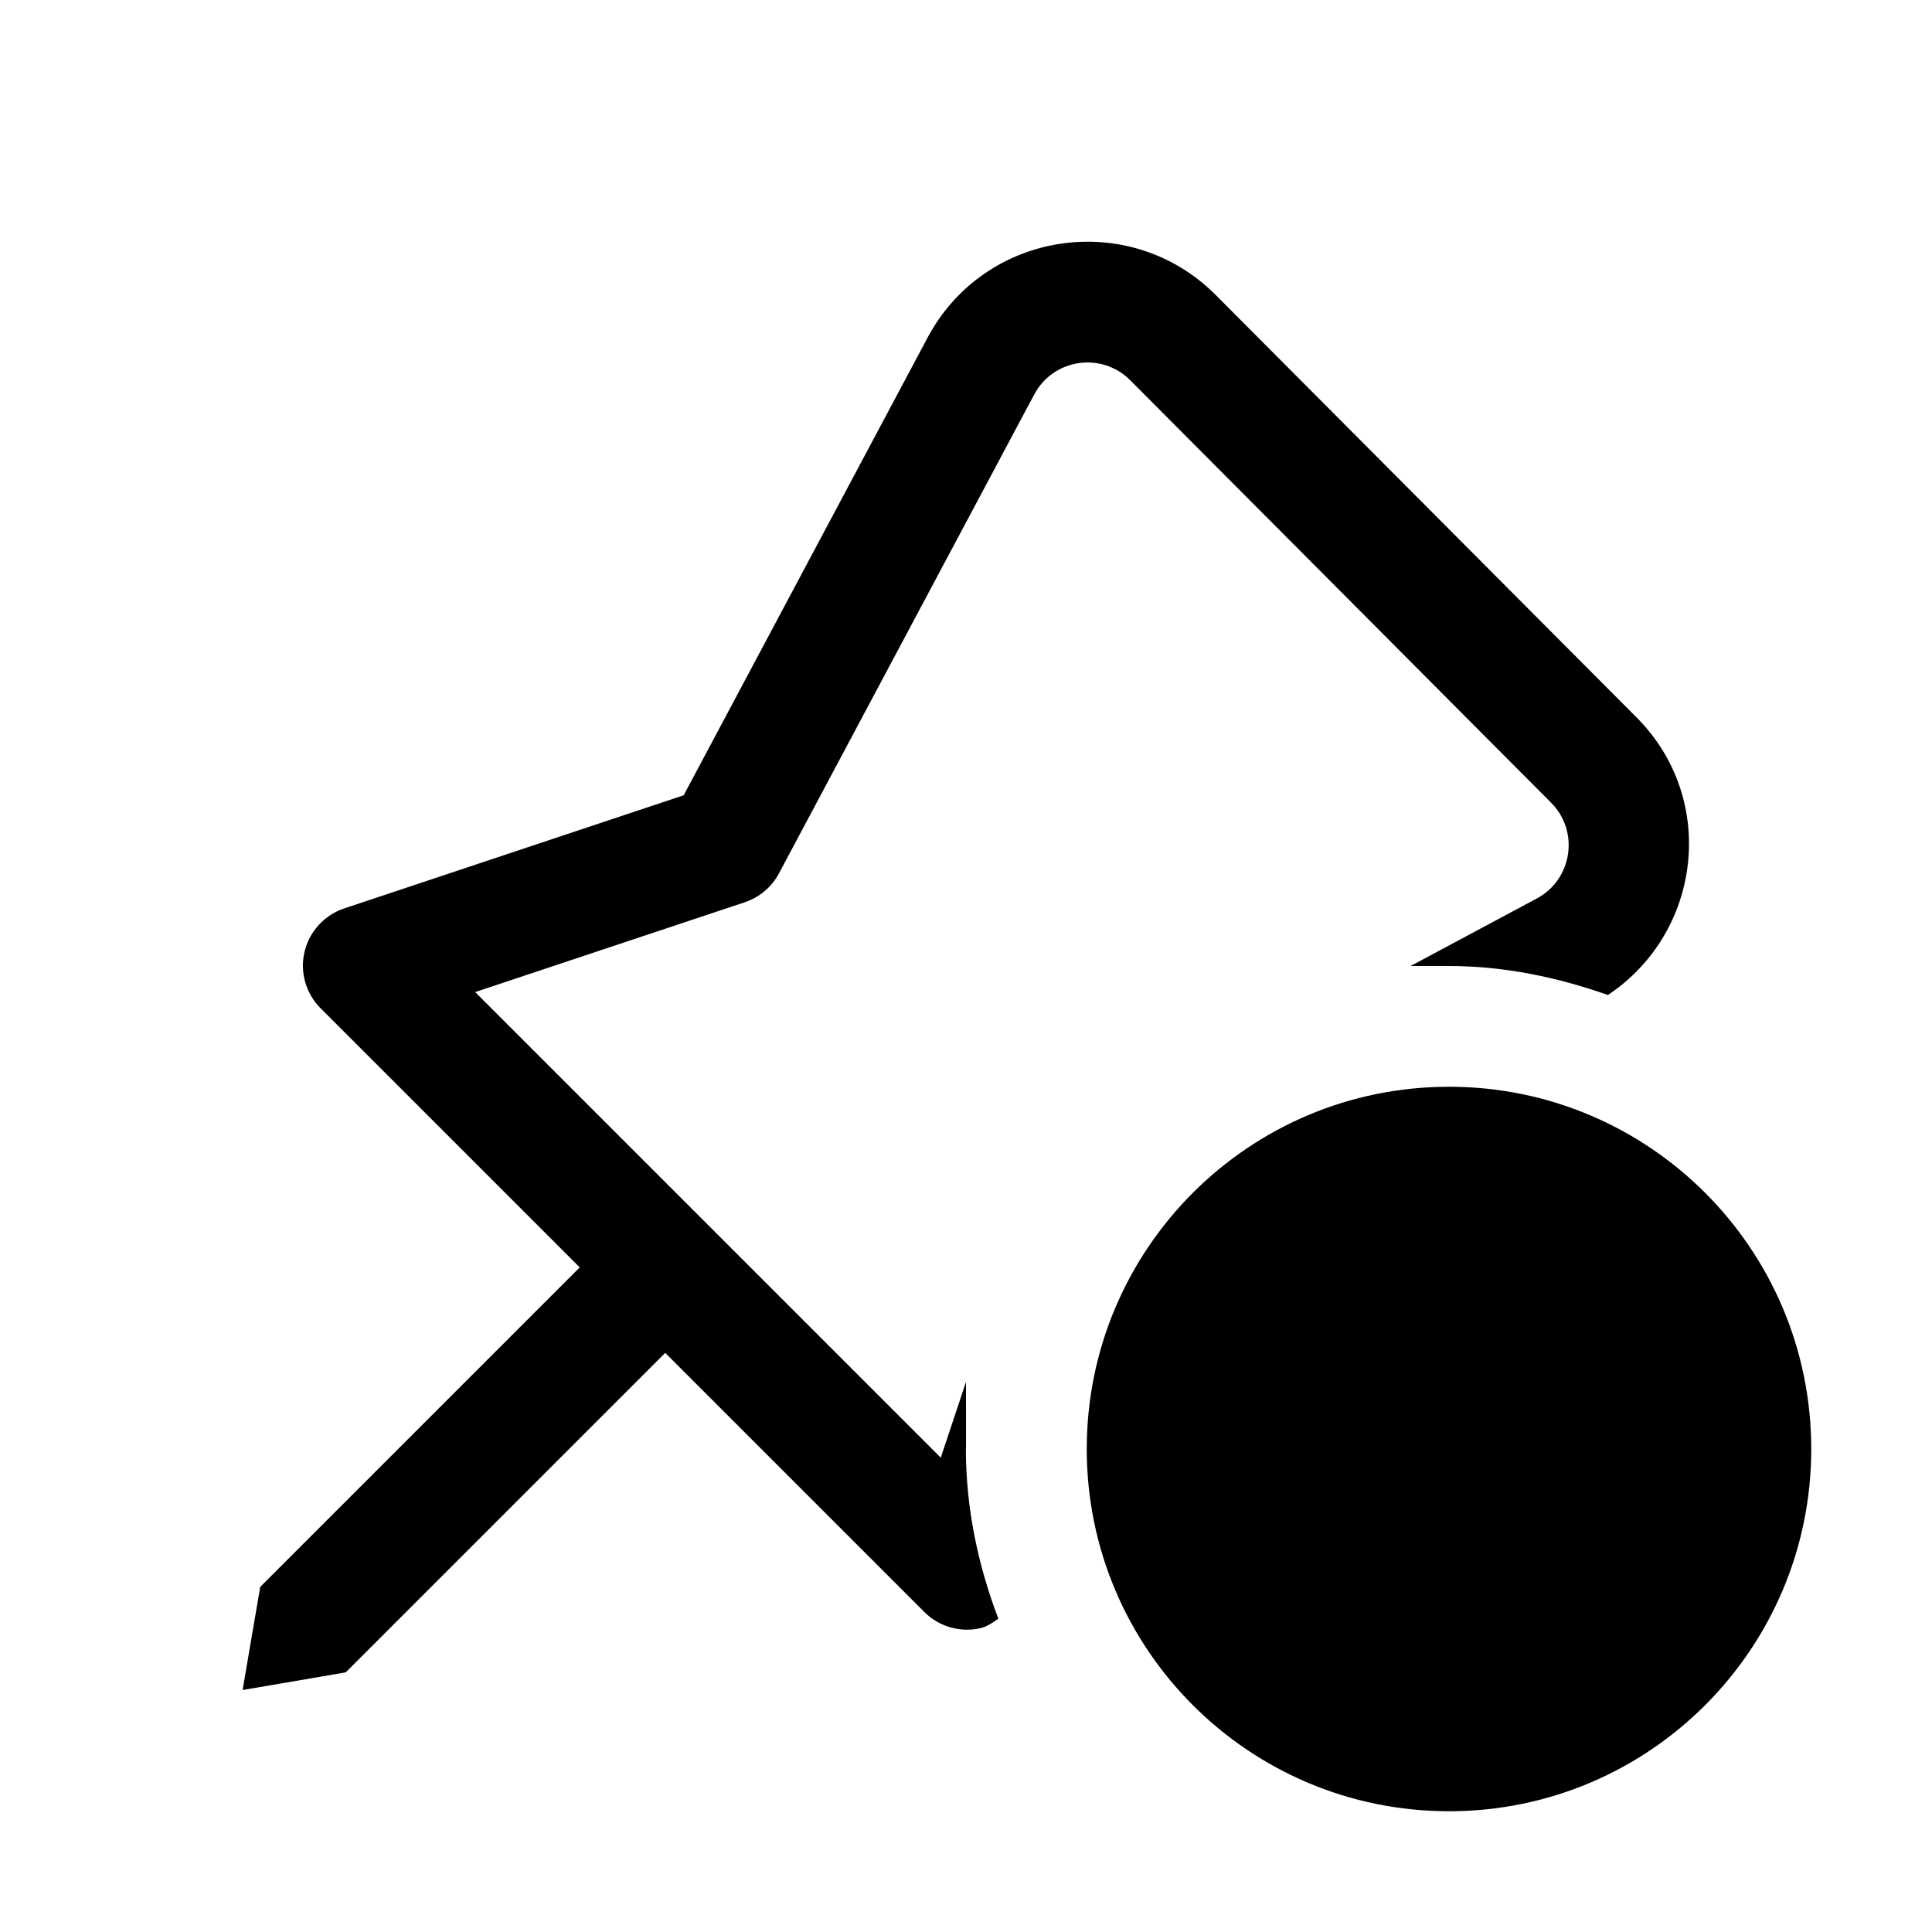
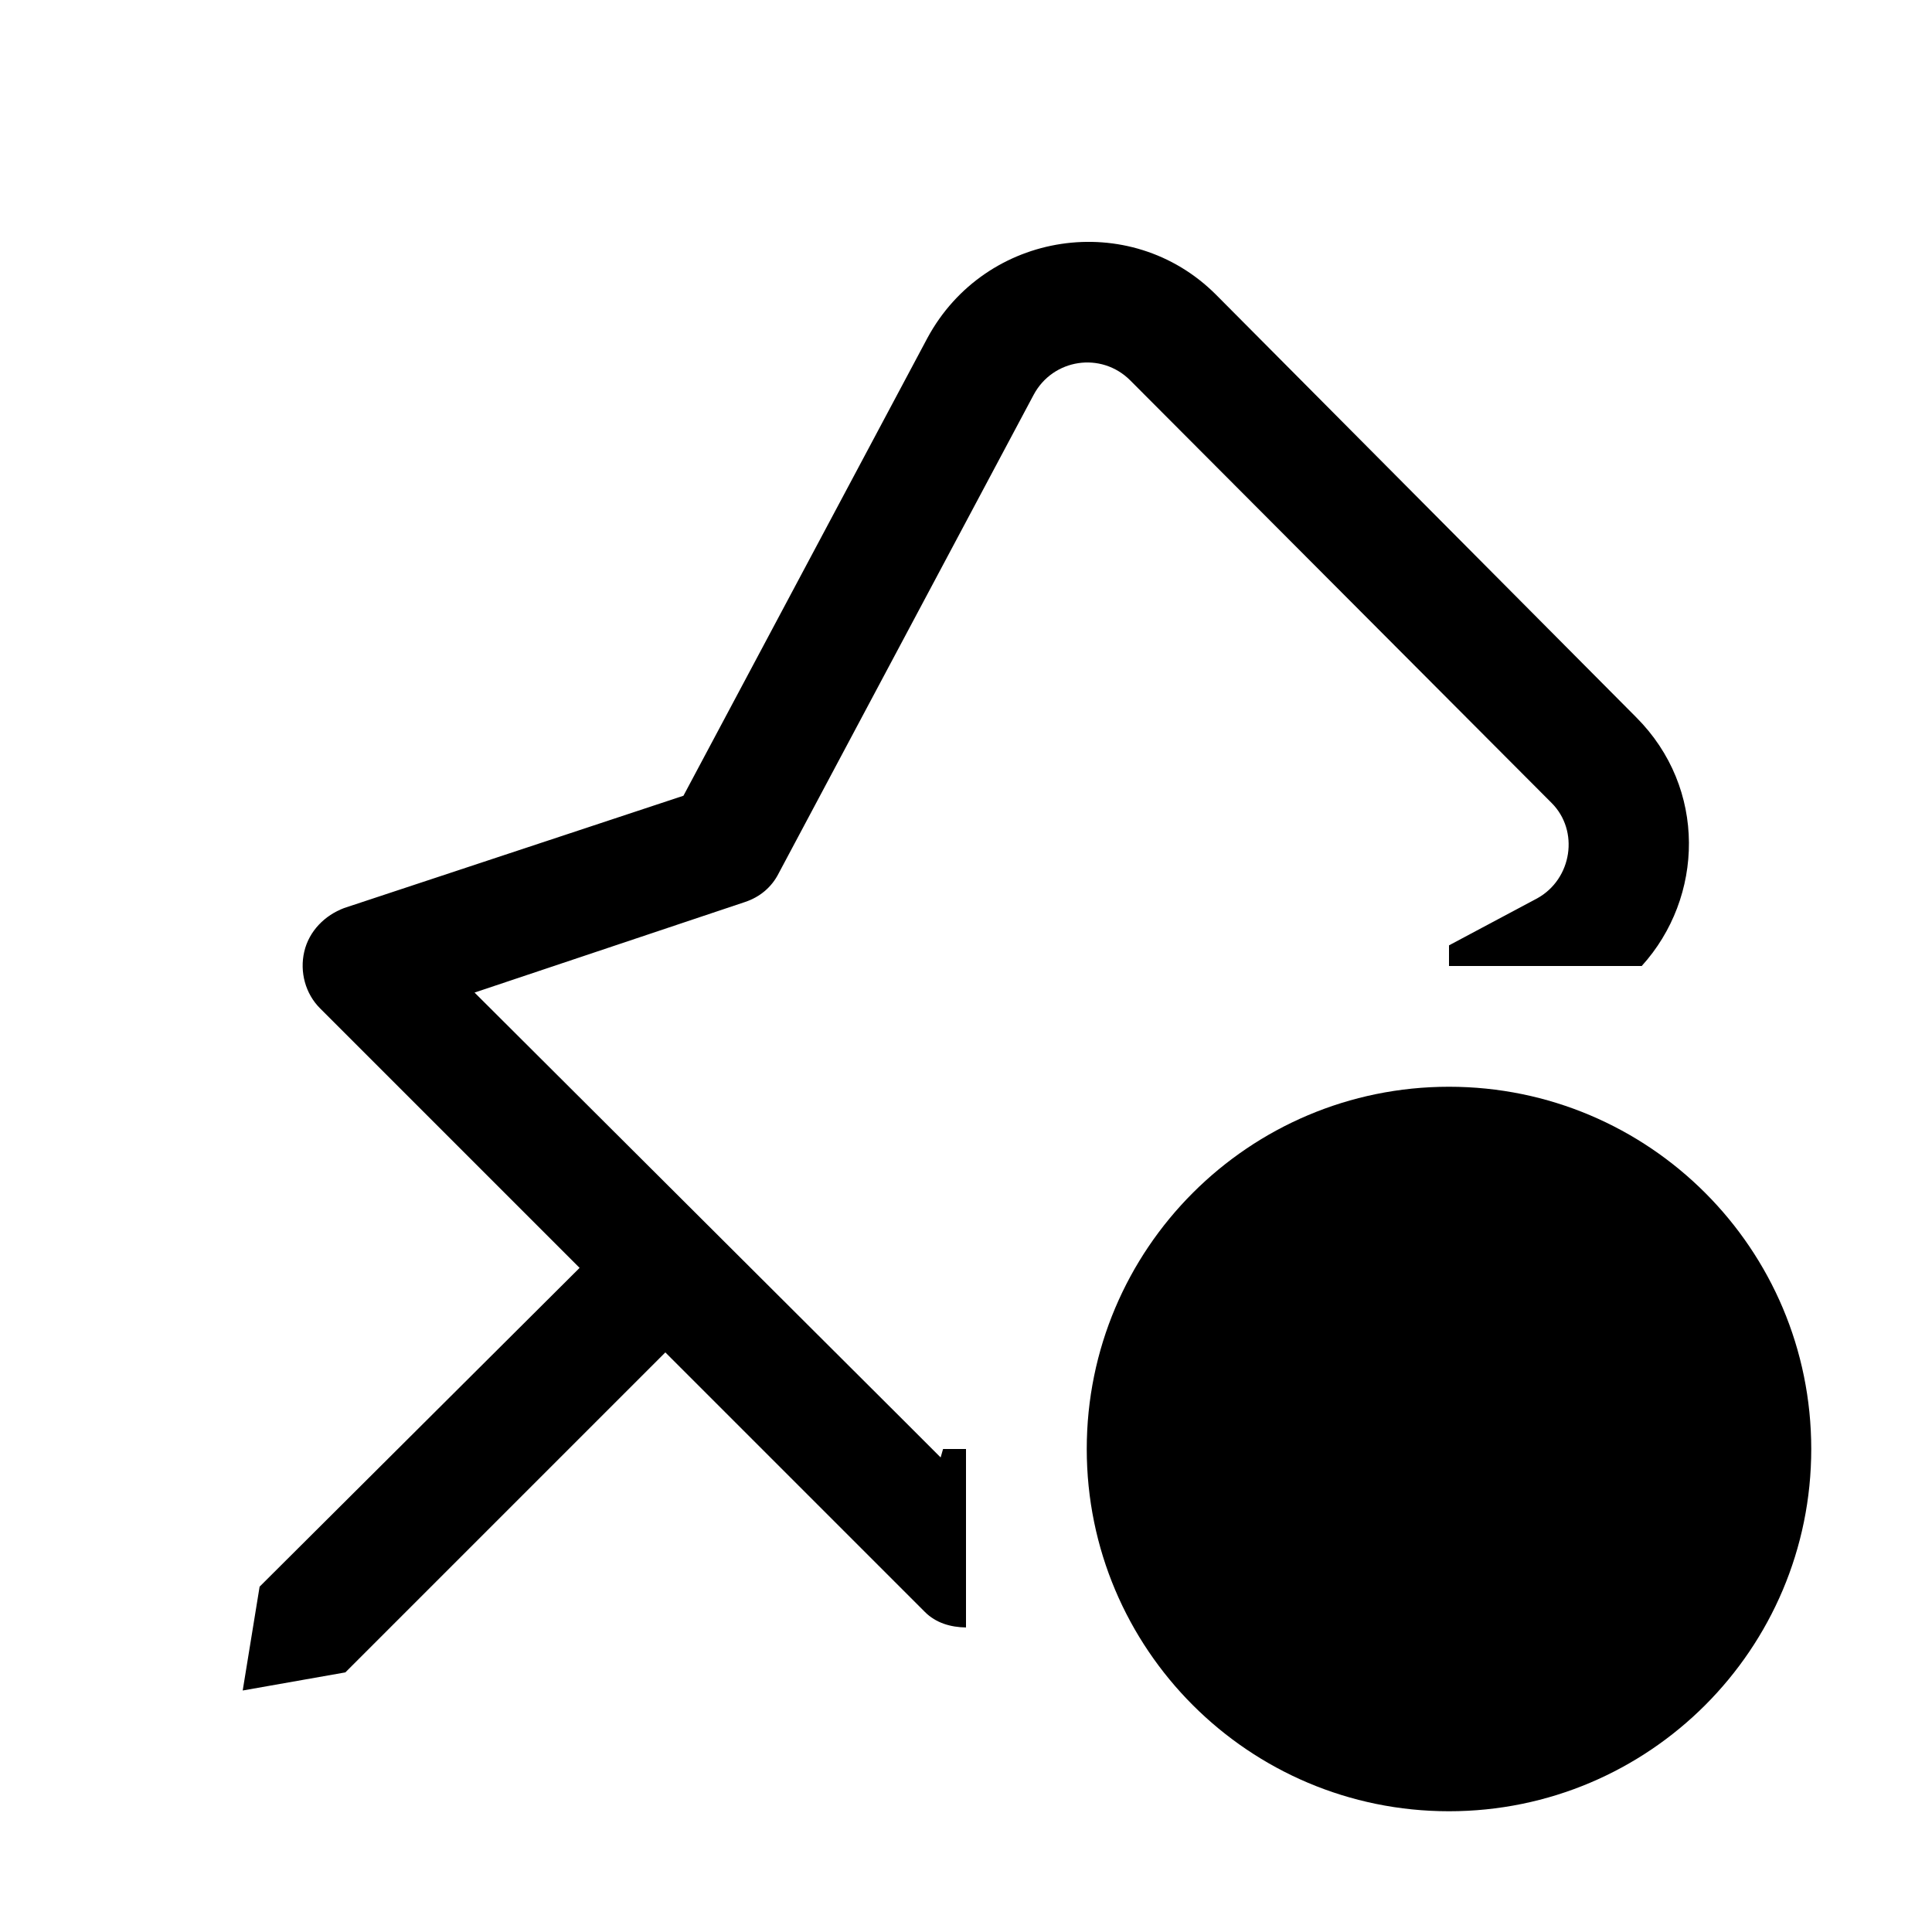
<svg xmlns="http://www.w3.org/2000/svg" width="16" height="16" viewBox="0 0 16 16" fill="currentColor">
-   <path d="M12 15C13.657 15 15 13.657 15 12C15 10.343 13.657 9 12 9C10.343 9 9 10.343 9 12C9 13.657 10.343 15 12 15Z" />
-   <path d="M8 12V11.444L7.791 12.072L3.935 8.216L6.168 7.472C6.29 7.431 6.391 7.346 6.451 7.233L8.565 3.267C8.723 2.97 9.123 2.911 9.36 3.149L12.845 6.647C13.082 6.884 13.022 7.283 12.727 7.441L11.682 8H12C12.463 8 12.902 8.095 13.316 8.24C14.092 7.724 14.228 6.618 13.553 5.941L10.068 2.443C9.356 1.729 8.156 1.906 7.682 2.796L5.662 6.586L2.851 7.523C2.687 7.578 2.562 7.714 2.522 7.882C2.482 8.051 2.533 8.228 2.655 8.35L4.801 10.496L2.155 13.142L2.009 13.996L2.863 13.85L5.509 11.204L7.655 13.35C7.777 13.472 7.955 13.523 8.123 13.483C8.178 13.47 8.222 13.436 8.268 13.406C8.101 12.966 7.999 12.495 7.999 11.998L8 12Z" />
+   <path d="M15 12C15 13.657 13.657 15 12 15C10.343 15 9 13.657 9 12C9 10.343 10.343 9 12 9C13.657 9 15 10.343 15 12ZM12.85 6.65C13.08 6.88 13.02 7.28 12.73 7.44L12 7.829V8H13.596C14.112 7.431 14.138 6.528 13.55 5.94L10.07 2.44C9.36 1.73 8.16 1.91 7.68 2.8L5.66 6.59L2.85 7.52C2.69 7.58 2.56 7.71 2.52 7.88C2.48 8.05 2.53 8.23 2.65 8.35L4.8 10.5L2.15 13.14L2.01 14L2.86 13.85L5.51 11.2L7.66 13.35C7.751 13.441 7.873 13.476 8 13.478V12H7.81L7.79 12.07L7.72 12L7.5 11.78L3.93 8.22L6.17 7.47C6.29 7.43 6.39 7.35 6.45 7.23L8.56 3.27C8.72 2.97 9.12 2.91 9.36 3.15L12.85 6.65Z" />
</svg>
